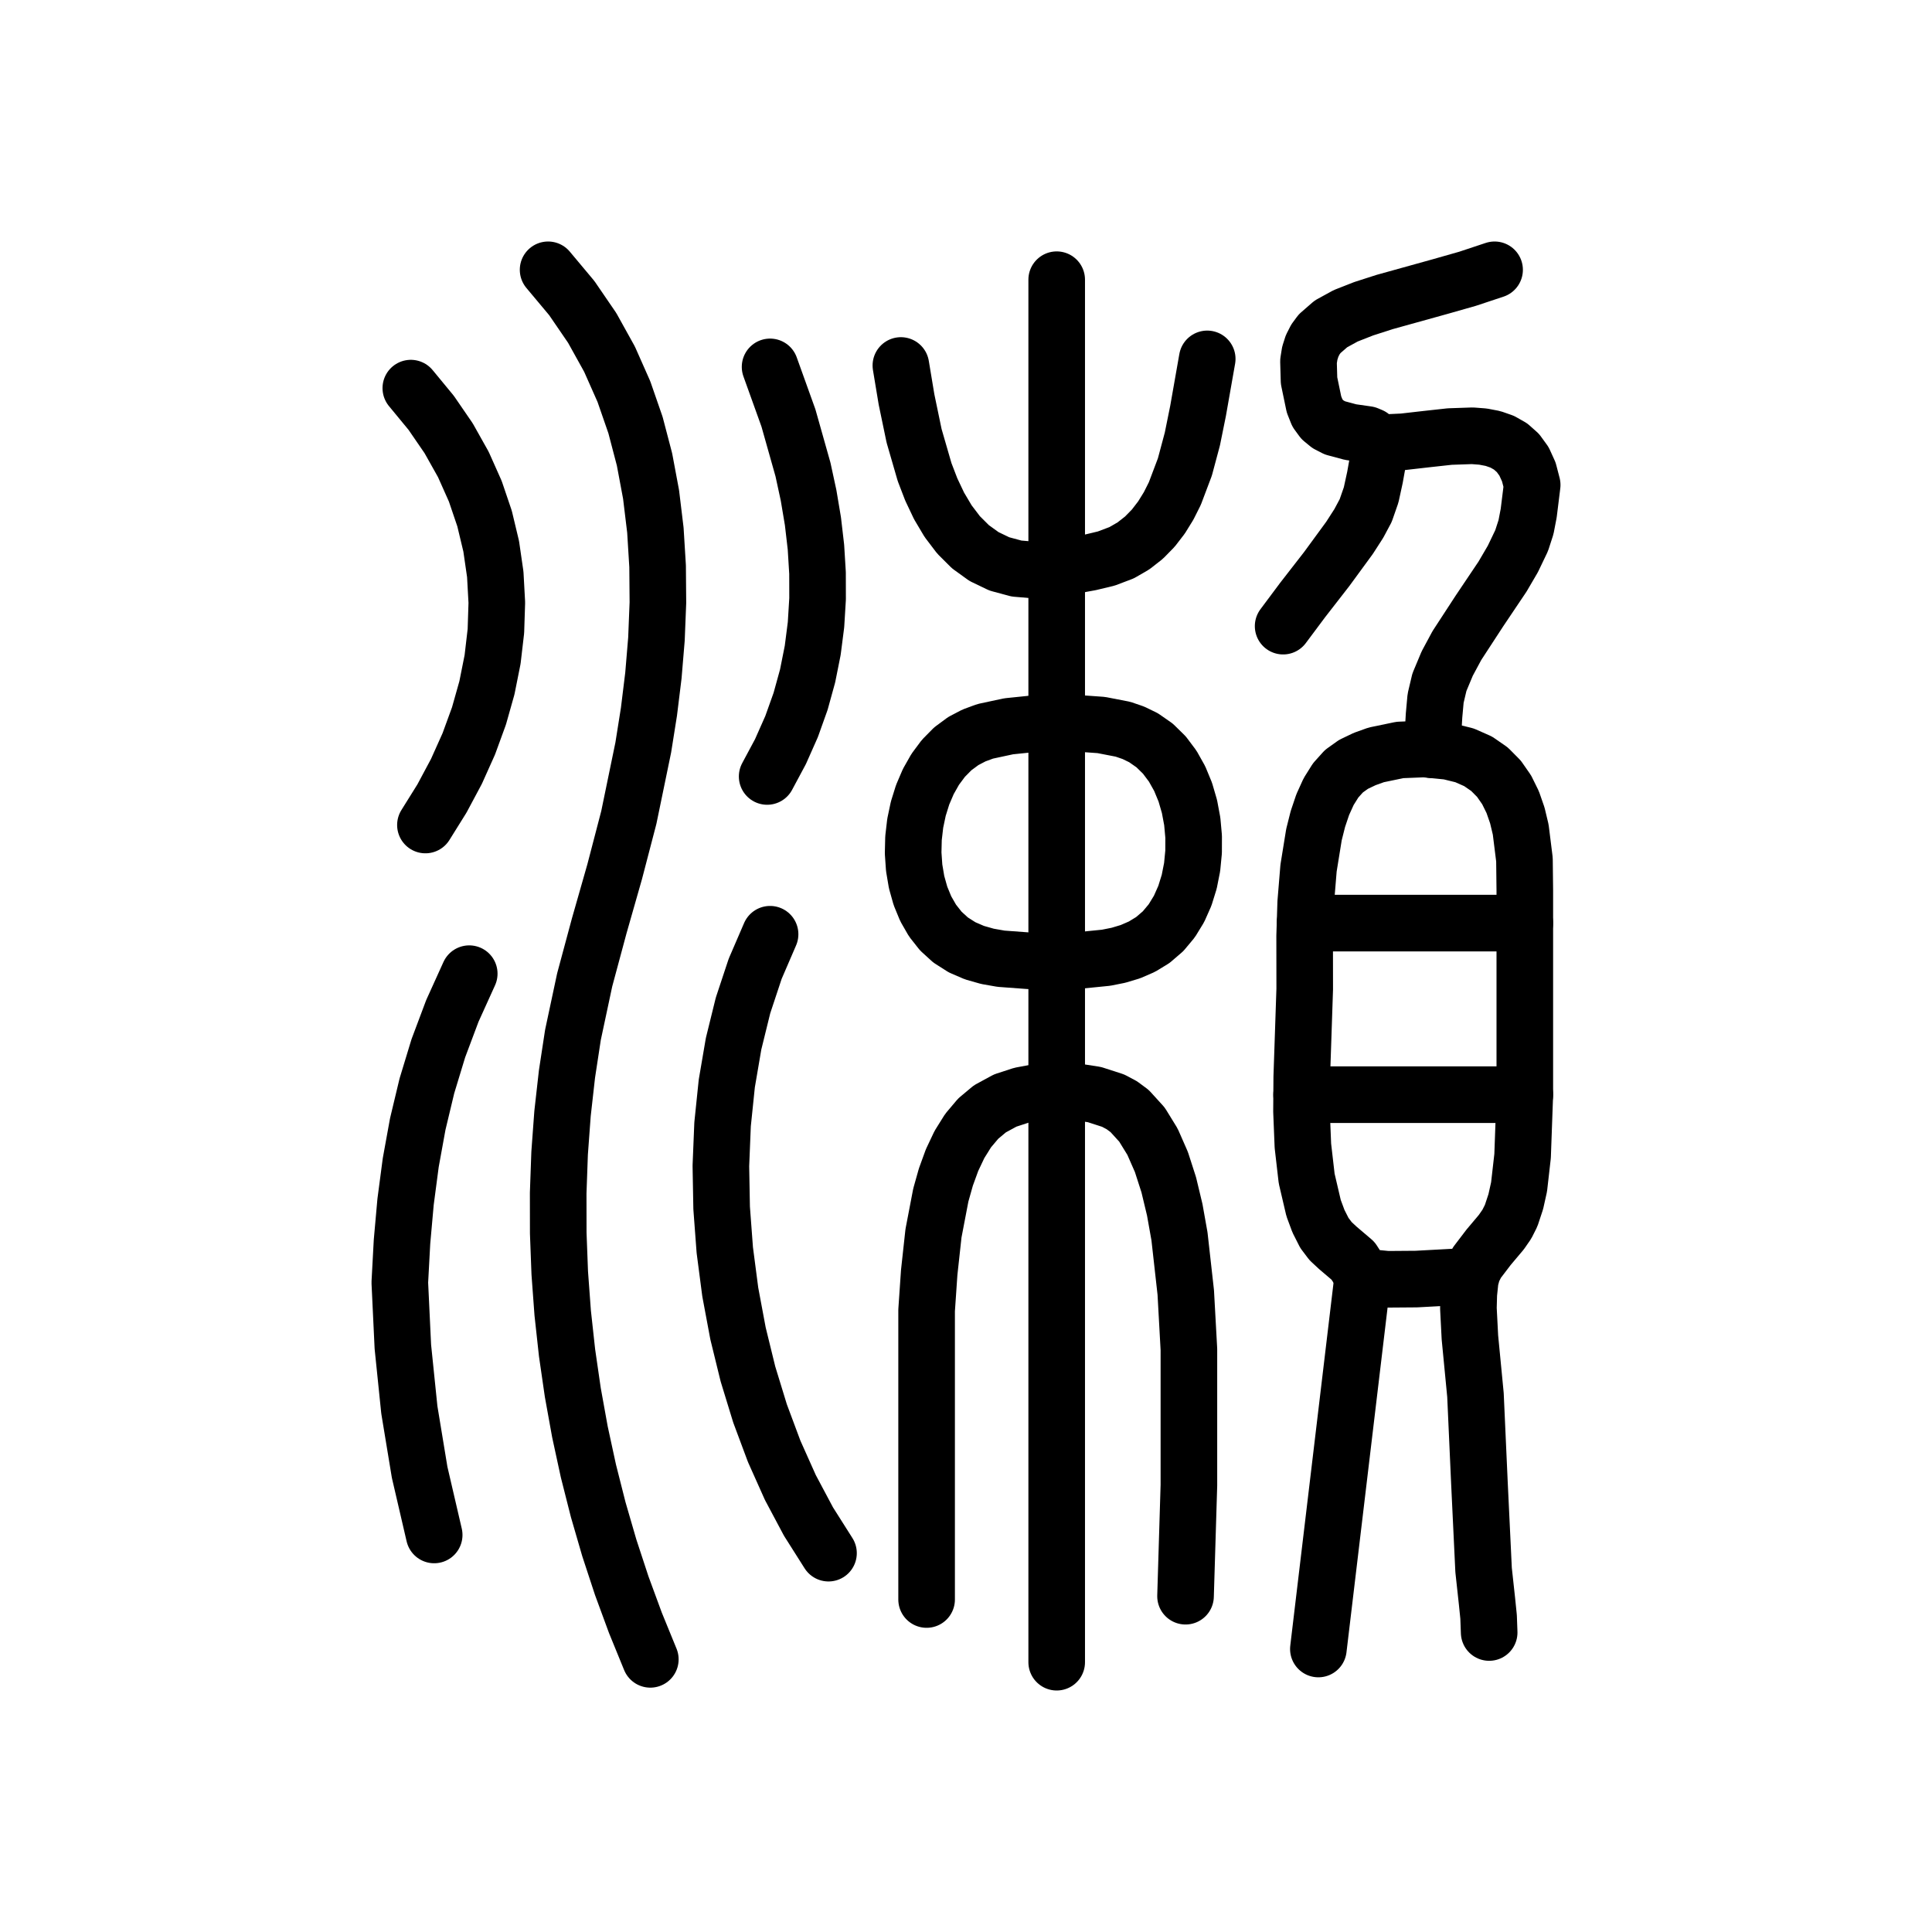
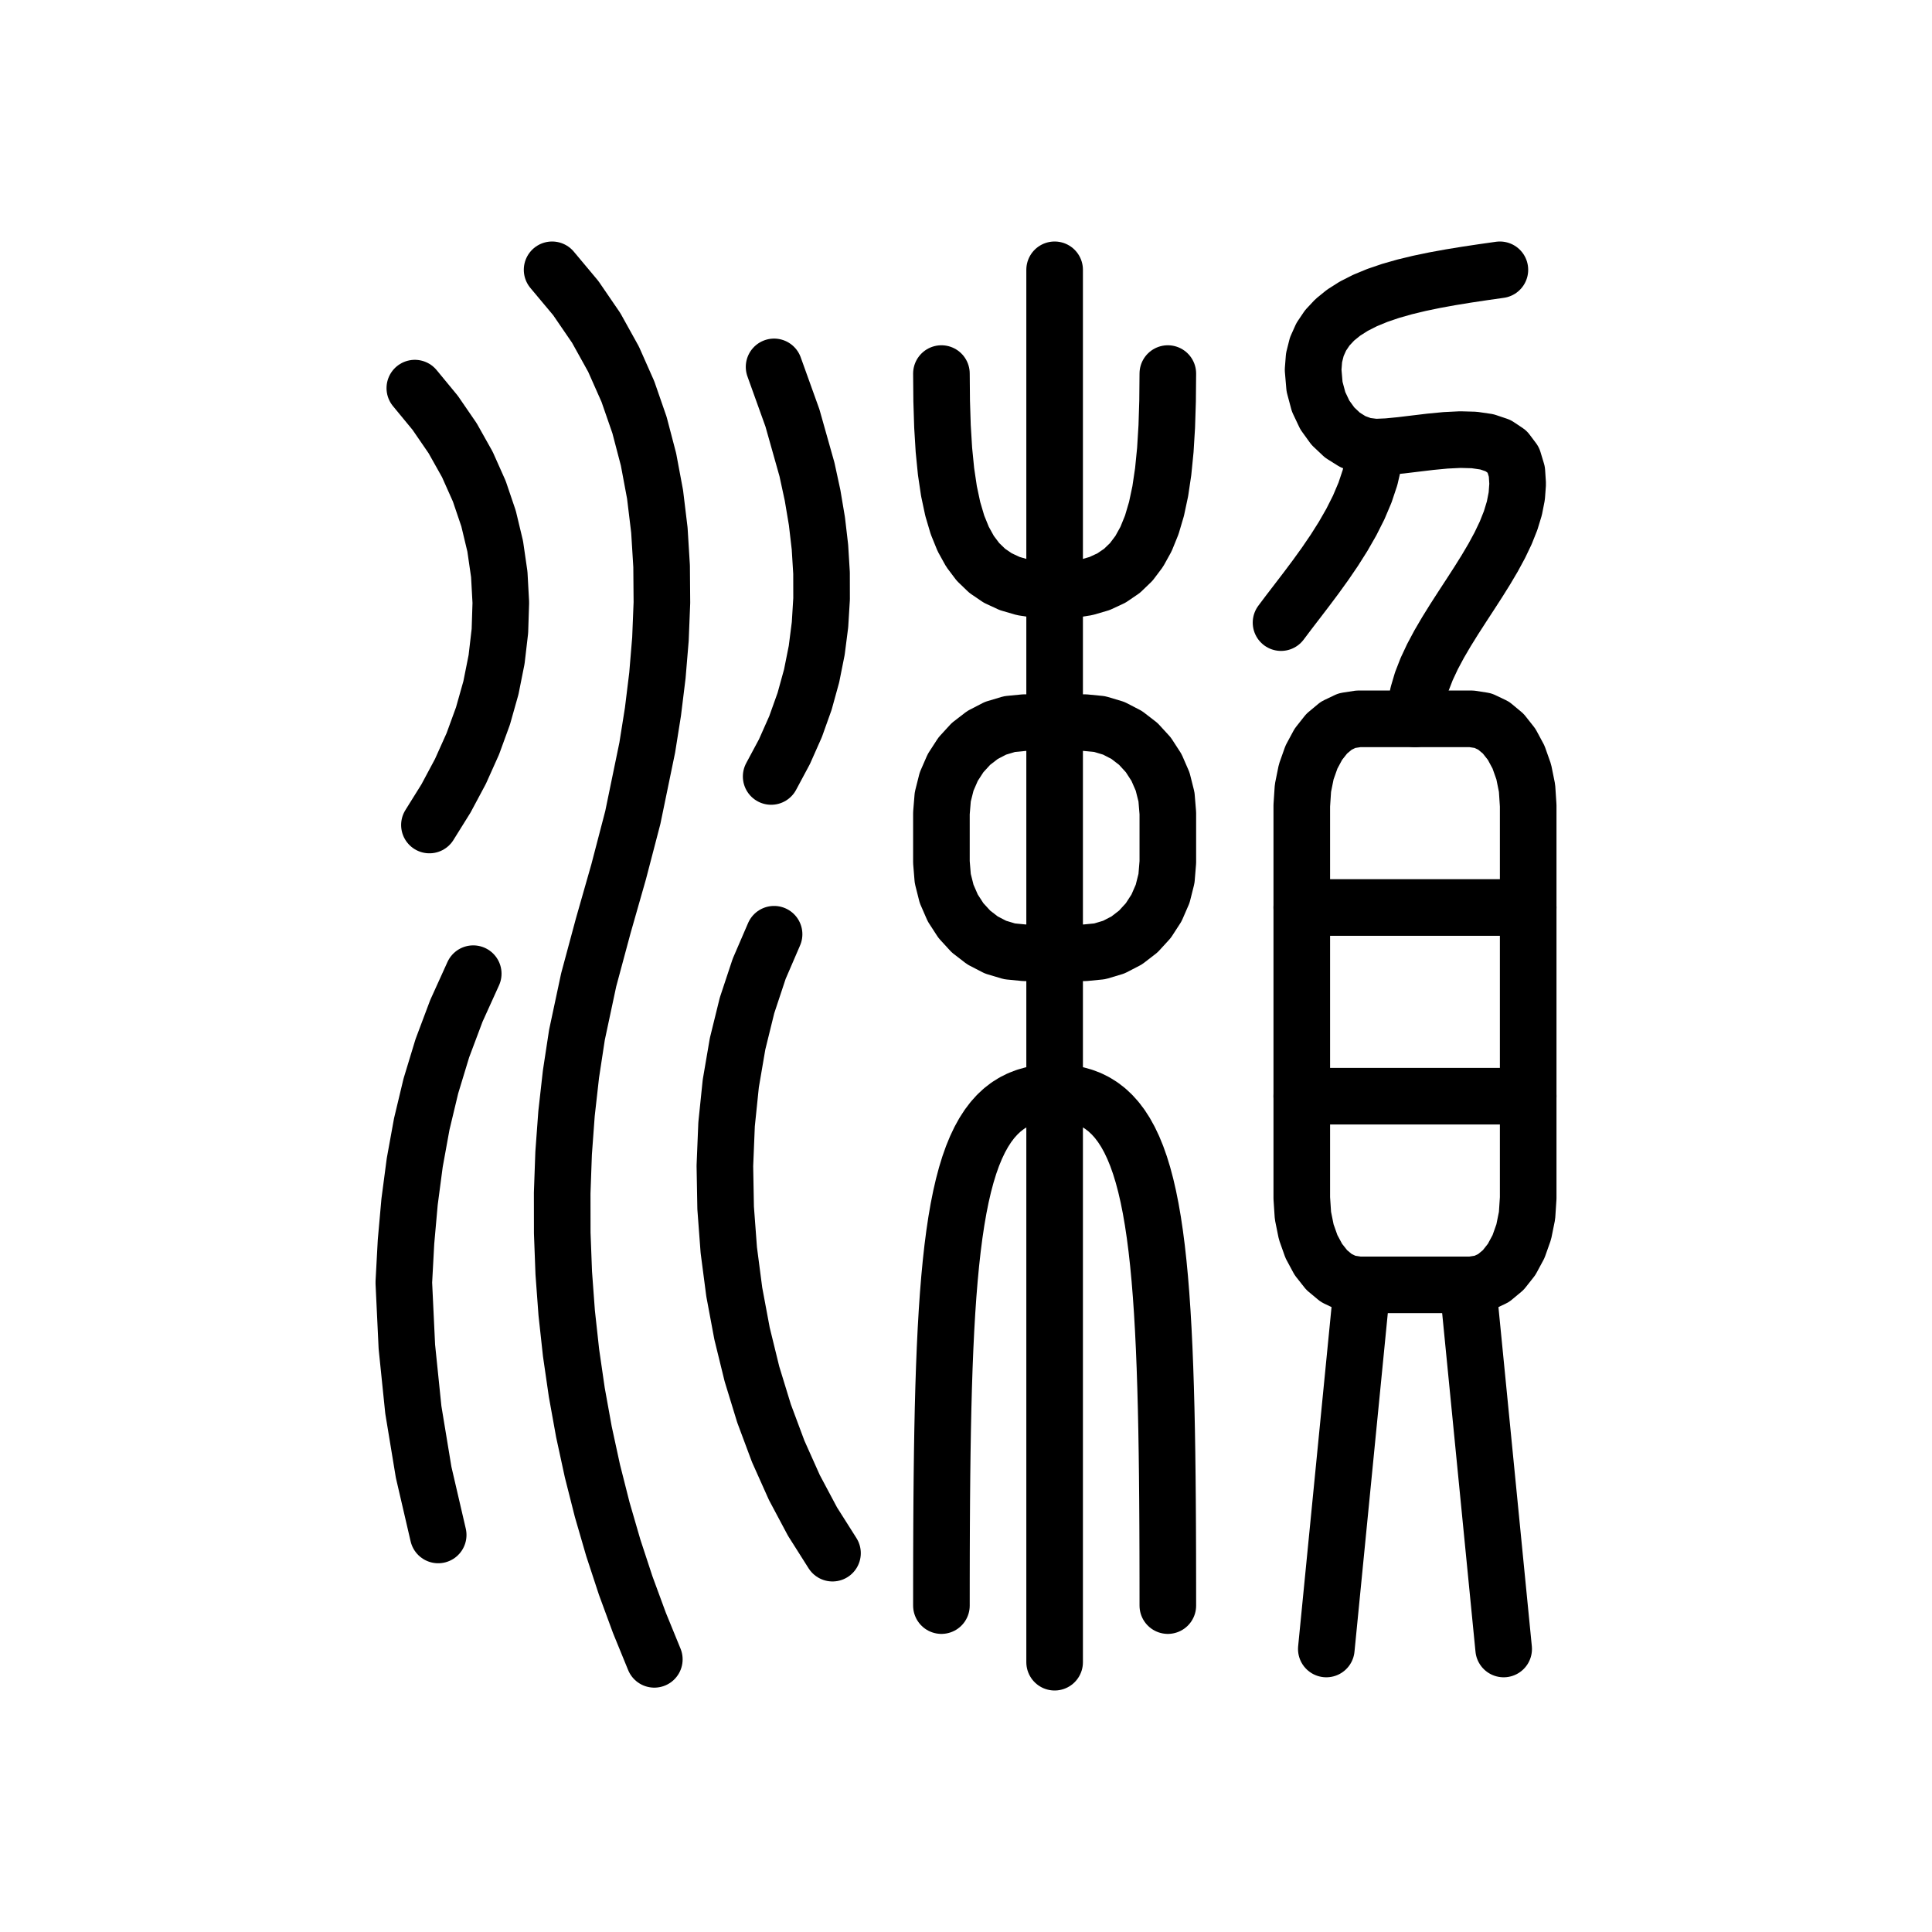
<svg xmlns="http://www.w3.org/2000/svg" viewBox="0 0 1024 1024" data-codepoint="U+3F06C" data-advance="1024" data-schema="seal-centerline-1">
  <g transform="matrix(1 0 0 -1 0 832)" fill="none" stroke="#000" stroke-width="30" stroke-linecap="round" stroke-linejoin="round">
-     <path id="stroke-1" d="M 689.889 251.796 L 808.181 251.796" />
-     <path id="stroke-2" d="M 691.706 342.734 L 808.181 342.734" />
-     <path id="stroke-3" d="M 722.444 156.596 L 698.765 -42.005" />
-     <path id="stroke-4" d="M 732.036 597.3 L 728.757 578.977 L 726.728 569.67 L 723.842 561.385 L 720.204 554.581 L 715.296 546.95 L 703.165 530.375 L 690.433 513.991 L 680.086 500.128" />
-     <path id="stroke-5" d="M 759.034 434.609 L 760.073 452.764 L 760.902 461.895 L 762.912 470.402 L 767.061 480.322 L 772.183 489.846 L 784.14 508.192 L 796.378 526.404 L 801.851 535.763 L 806.492 545.451 L 808.814 552.61 L 810.241 560.028 L 812.093 574.988 L 810.305 581.859 L 807.751 587.47 L 804.505 591.934 L 800.637 595.365 L 796.221 597.877 L 791.328 599.583 L 786.03 600.597 L 780.399 601.031 L 768.429 600.619 L 755.994 599.253 L 743.67 597.844 L 732.036 597.3 L 730.12 597.953 L 728.434 599.374 L 726.707 600.864 L 724.669 601.723 L 715.842 602.98 L 707.556 605.207 L 703.915 607.081 L 700.768 609.672 L 698.236 613.14 L 696.439 617.644 L 693.816 630.273 L 693.523 640.479 L 694.212 644.791 L 695.439 648.638 L 697.188 652.069 L 699.443 655.129 L 705.415 660.327 L 713.232 664.611 L 722.774 668.357 L 733.921 671.943 L 763.185 680.072 L 777.777 684.224 L 792.163 689" />
-     <path id="stroke-6" d="M 779.231 155.612 L 750.667 154.066 L 735.329 153.951 L 728.752 154.596 L 723.419 155.914 L 721.41 157.319 L 719.933 159.421 L 717.118 163.767 L 709.08 170.605 L 705.246 174.169 L 701.958 178.516 L 698.808 184.743 L 696.225 191.697 L 692.559 207.376 L 690.559 224.729 L 689.826 242.931 L 689.957 261.16 L 690.551 278.59 L 691.528 307.76 L 691.491 335.97 L 692.052 353.597 L 693.557 371.902 L 696.426 389.635 L 698.503 397.896 L 701.078 405.544 L 704.204 412.423 L 707.932 418.377 L 712.315 423.248 L 717.406 426.882 L 723.326 429.706 L 729.423 431.894 L 742.012 434.509 L 754.897 435.022 L 767.802 433.733 L 776.222 431.662 L 783.411 428.483 L 789.464 424.304 L 794.475 419.239 L 798.541 413.397 L 801.754 406.889 L 804.212 399.827 L 806.007 392.321 L 807.992 376.421 L 808.181 360.078 L 808.181 329.609 L 808.181 251.796 L 807.005 219.286 L 805.137 202.914 L 803.392 195.088 L 800.932 187.651 L 798.662 183.154 L 795.736 178.931 L 788.976 170.905 L 782.779 162.771 L 780.556 158.413 L 779.271 153.727 L 778.492 146.228 L 778.284 138.607 L 779.08 123.162 L 782.028 92.617 L 784.119 46.226 L 786.333 -0.142 L 788.136 -16.685 L 788.981 -24.955 L 789.29 -33.261" />
-     <path id="stroke-7" d="M 477.485 638.284 L 480.48 620.259 L 484.49 600.997 L 490.059 581.771 L 493.597 572.568 L 497.728 563.851 L 502.521 555.78 L 508.042 548.511 L 514.361 542.206 L 521.545 537.023 L 529.661 533.12 L 538.778 530.658 L 548.964 529.794 L 560.07 530.689 L 577.69 533.888 L 586.351 535.961 L 594.472 539.036 L 600.75 542.661 L 606.329 547.035 L 611.262 552.076 L 615.598 557.706 L 619.39 563.842 L 622.688 570.405 L 628.012 584.489 L 631.979 599.313 L 635.001 614.232 L 639.853 641.782" />
-     <path id="stroke-8" d="M 491.121 -15.772 L 491.121 44.244 L 491.121 104.285 L 491.121 137.471 L 492.495 157.532 L 494.762 178.298 L 498.642 198.561 L 501.333 208.127 L 504.604 217.116 L 508.513 225.377 L 513.119 232.758 L 518.48 239.109 L 524.656 244.28 L 532.77 248.694 L 541.315 251.478 L 550.195 253.138 L 560.07 254.176 L 569.605 253.465 L 580.067 251.852 L 590.008 248.639 L 594.567 246.214 L 598.735 243.125 L 605.269 235.94 L 610.854 226.858 L 615.562 216.137 L 619.466 204.033 L 622.637 190.805 L 625.148 176.711 L 628.48 146.954 L 630.143 116.823 L 630.143 88.38 L 630.143 44.806 L 628.358 -14.024" />
-     <path id="stroke-9" d="M 560.07 -49 L 560.07 683.754" />
-     <path id="stroke-10" d="M 560.105 449.412 L 547.426 448.365 L 534.611 447.048 L 522.133 444.366 L 516.204 442.174 L 510.58 439.234 L 504.978 435.095 L 500.009 430.055 L 495.685 424.238 L 492.018 417.766 L 489.021 410.763 L 486.707 403.351 L 485.088 395.654 L 484.176 387.793 L 483.984 379.892 L 484.525 372.073 L 485.81 364.46 L 487.852 357.176 L 490.664 350.342 L 494.257 344.083 L 498.646 338.521 L 503.841 333.778 L 509.915 329.912 L 516.472 327.081 L 523.397 325.118 L 530.574 323.857 L 545.226 322.774 L 560.07 322.499 L 572.859 323.043 L 586.252 324.382 L 592.798 325.688 L 599.154 327.599 L 605.254 330.249 L 611.03 333.775 L 616.444 338.429 L 621.075 343.976 L 624.927 350.282 L 628.004 357.217 L 630.311 364.645 L 631.852 372.436 L 632.631 380.454 L 632.654 388.569 L 631.923 396.646 L 630.445 404.553 L 628.222 412.157 L 625.26 419.325 L 621.562 425.924 L 617.134 431.822 L 611.979 436.885 L 606.103 440.98 L 600.752 443.584 L 595.2 445.493 L 583.667 447.727 Z" />
-     <path id="stroke-11" d="M 217.744 626.286 L 228.529 613.207 L 237.8 599.701 L 245.588 585.82 L 251.922 571.616 L 256.832 557.141 L 260.349 542.445 L 262.503 527.581 L 263.323 512.601 L 262.84 497.554 L 261.084 482.494 L 258.084 467.471 L 253.87 452.538 L 248.474 437.745 L 241.924 423.145 L 234.251 408.788 L 225.485 394.726" />
-     <path id="stroke-12" d="M 230.129 18.442 L 222.416 51.656 L 216.955 84.773 L 213.525 118.175 L 211.907 152.244 L 213.072 173.837 L 214.959 194.993 L 217.697 215.769 L 221.417 236.221 L 226.249 256.407 L 232.321 276.383 L 239.763 296.206 L 248.706 315.932" />
-     <path id="stroke-13" d="M 290.504 689 L 303.065 673.987 L 313.888 658.168 L 323.063 641.628 L 330.68 624.448 L 336.829 606.712 L 341.6 588.504 L 345.083 569.906 L 347.368 551.001 L 348.544 531.874 L 348.701 512.606 L 347.93 493.281 L 346.319 473.983 L 343.96 454.794 L 340.942 435.798 L 333.287 398.715 L 325.779 369.942 L 317.621 341.353 L 309.894 312.639 L 303.676 283.493 L 300.508 262.735 L 298.155 241.817 L 296.607 220.778 L 295.852 199.652 L 295.88 178.476 L 296.68 157.285 L 298.239 136.116 L 300.549 115.005 L 303.597 93.988 L 307.372 73.1 L 311.864 52.378 L 317.062 31.857 L 322.954 11.574 L 329.529 -8.435 L 336.777 -28.135 L 344.687 -47.488" />
-     <path id="stroke-14" d="M 406.61 420.456 L 413.666 433.628 L 419.558 446.913 L 424.337 460.3 L 428.054 473.774 L 430.759 487.323 L 432.502 500.933 L 433.334 514.591 L 433.306 528.285 L 432.468 542.002 L 430.87 555.727 L 428.563 569.449 L 425.597 583.154 L 417.892 610.46 L 408.159 637.542" />
-     <path id="stroke-15" d="M 408.159 336.836 L 400.253 318.506 L 393.816 299.096 L 388.813 278.776 L 385.212 257.714 L 382.979 236.081 L 382.08 214.044 L 382.482 191.775 L 384.152 169.442 L 387.055 147.214 L 391.16 125.261 L 396.431 103.752 L 402.835 82.856 L 410.34 62.743 L 418.912 43.582 L 428.516 25.542 L 439.121 8.793" />
+     <path id="stroke-1" d="M 498.972 634 L 499.105 619.443 L 499.532 605.946 L 500.293 593.495 L 501.428 582.07 L 502.978 571.657 L 504.984 562.237 L 507.485 553.795 L 510.522 546.312 L 514.136 539.774 L 518.367 534.161 L 523.255 529.458 L 528.841 525.648 L 535.165 522.714 L 542.268 520.64 L 550.19 519.407 L 558.972 519 L 567.754 519.407 L 575.676 520.64 L 582.779 522.714 L 589.103 525.648 L 594.689 529.458 L 599.578 534.161 L 603.808 539.774 L 607.422 546.312 L 610.459 553.795 L 612.96 562.237 L 614.966 571.657 L 616.516 582.07 L 617.651 593.495 L 618.412 605.946 L 618.839 619.443 L 618.972 634" />
+     <path id="stroke-2" d="M 558.972 689 L 558.972 -49" />
+     <path id="stroke-3" d="M 542.972 449 L 574.972 449 L 582.881 448.227 L 590.325 445.997 L 597.18 442.447 L 603.321 437.711 L 608.624 431.926 L 612.965 425.227 L 616.219 417.749 L 618.263 409.628 L 618.972 401 L 618.972 375 L 618.263 366.372 L 616.219 358.251 L 612.965 350.773 L 608.624 344.074 L 603.321 338.289 L 597.18 333.553 L 590.325 330.003 L 582.881 327.773 L 574.972 327 L 542.972 327 L 535.063 327.773 L 527.619 330.003 L 520.764 333.553 L 514.623 338.289 L 509.32 344.074 L 504.979 350.773 L 501.725 358.251 L 499.681 366.372 L 498.972 375 L 498.972 401 L 499.681 409.628 L 501.725 417.749 L 504.979 425.227 L 509.32 431.926 L 514.623 437.711 L 520.764 442.447 L 527.619 445.997 L 535.063 448.227 Z" />
+     <path id="stroke-4" d="M 498.972 -19 L 498.981 -4.342 L 499.009 9.852 L 499.063 23.586 L 499.145 36.866 L 499.261 49.696 L 499.416 62.081 L 499.612 74.026 L 499.855 85.535 L 500.15 96.614 L 500.5 107.267 L 500.911 117.5 L 501.386 127.317 L 501.93 136.723 L 502.548 145.722 L 503.244 154.32 L 504.022 162.522 L 504.887 170.332 L 505.843 177.755 L 506.895 184.796 L 508.047 191.46 L 509.304 197.752 L 510.67 203.676 L 512.149 209.237 L 513.746 214.441 L 515.466 219.292 L 517.313 223.795 L 519.291 227.955 L 521.404 231.776 L 523.658 235.264 L 526.056 238.423 L 528.604 241.258 L 531.305 243.774 L 534.164 245.976 L 537.185 247.868 L 540.373 249.457 L 543.733 250.745 L 547.268 251.739 L 550.983 252.443 L 554.883 252.861 L 558.972 253 L 563.061 252.861 L 566.961 252.443 L 570.676 251.739 L 574.211 250.745 L 577.571 249.457 L 580.759 247.868 L 583.78 245.976 L 586.639 243.774 L 589.34 241.258 L 591.888 238.423 L 594.286 235.264 L 596.54 231.776 L 598.653 227.955 L 600.631 223.795 L 602.478 219.292 L 604.198 214.441 L 605.795 209.237 L 607.274 203.676 L 608.64 197.752 L 609.897 191.46 L 611.049 184.796 L 612.101 177.755 L 613.057 170.332 L 613.922 162.522 L 614.701 154.32 L 615.396 145.722 L 616.014 136.723 L 616.558 127.317 L 617.033 117.5 L 617.444 107.267 L 617.794 96.614 L 618.089 85.535 L 618.332 74.026 L 618.529 62.081 L 618.683 49.696 L 618.799 36.866 L 618.881 23.586 L 618.935 9.852 L 618.963 -4.342 L 618.972 -19" />
+     <path id="stroke-5" d="M 794.972 689 L 786.169 687.748 L 777.445 686.441 L 768.859 685.041 L 760.469 683.515 L 752.335 681.826 L 744.515 679.94 L 737.067 677.82 L 730.05 675.431 L 723.523 672.738 L 717.545 669.706 L 712.173 666.299 L 707.467 662.482 L 703.485 658.219 L 700.286 653.474 L 697.928 648.213 L 696.471 642.4 L 695.972 636 L 696.734 627.061 L 698.878 619.047 L 702.195 612.041 L 706.472 606.125 L 711.499 601.381 L 717.066 597.891 L 722.96 595.736 L 728.972 595 L 735.413 595.279 L 742.583 595.981 L 750.253 596.906 L 758.194 597.852 L 766.177 598.617 L 773.972 599 L 781.351 598.8 L 788.083 597.815 L 793.941 595.844 L 798.694 592.685 L 802.114 588.138 L 803.972 582 L 804.393 575.543 L 803.918 569.071 L 802.642 562.586 L 800.66 556.088 L 798.066 549.578 L 794.954 543.057 L 791.419 536.525 L 787.556 529.984 L 783.459 523.434 L 779.222 516.875 L 774.94 510.309 L 770.708 503.736 L 766.62 497.157 L 762.77 490.573 L 759.253 483.984 L 756.164 477.392 L 753.597 470.797 L 751.646 464.199 L 750.406 457.6 L 749.972 451" />
+     <path id="stroke-6" d="M 728.972 595 L 728.015 586.929 L 726.146 578.89 L 723.483 570.917 L 720.142 563.042 L 716.241 555.298 L 711.898 547.718 L 707.23 540.335 L 702.354 533.181 L 697.388 526.289 L 692.45 519.693 L 687.656 513.424 L 683.124 507.515 L 678.972 502" />
+     <path id="stroke-7" d="M 719.972 451 L 779.972 451 L 786.018 450.065 L 791.649 447.385 L 796.745 443.144 L 801.185 437.527 L 804.849 430.719 L 807.614 422.905 L 809.363 414.271 L 809.972 405 L 809.972 197 L 809.363 187.729 L 807.614 179.095 L 804.849 171.281 L 801.185 164.473 L 796.745 158.856 L 791.649 154.615 L 786.018 151.935 L 779.972 151 L 719.972 151 L 713.926 151.935 L 708.295 154.615 L 703.199 158.856 L 698.759 164.473 L 695.096 171.281 L 692.33 179.095 L 690.582 187.729 L 689.972 197 L 689.972 405 L 690.582 414.271 L 692.33 422.905 L 695.096 430.719 L 698.759 437.527 L 703.199 443.144 L 708.295 447.385 L 713.926 450.065 Z" />
+     <path id="stroke-8" d="M 689.972 251 L 809.972 251" />
+     <path id="stroke-9" d="M 689.972 351 L 809.972 351" />
+     <path id="stroke-10" d="M 721.972 151 L 702.972 -42" />
+     <path id="stroke-11" d="M 777.972 151 L 796.972 -42" />
+     <path id="stroke-12" d="M 219.865 626.286 L 230.65 613.207 L 239.921 599.701 L 247.708 585.82 L 254.043 571.616 L 258.953 557.141 L 262.47 542.445 L 264.624 527.581 L 265.444 512.601 L 264.961 497.554 L 263.204 482.494 L 260.205 467.471 L 255.991 452.538 L 250.595 437.745 L 244.045 423.145 L 236.372 408.788 L 227.605 394.726" />
+     <path id="stroke-13" d="M 232.249 18.442 L 224.537 51.656 L 219.076 84.773 L 215.646 118.175 L 214.028 152.244 L 215.193 173.837 L 217.079 194.993 L 219.818 215.769 L 223.538 236.221 L 228.369 256.407 L 234.441 276.383 L 241.884 296.206 L 250.827 315.932" />
+     <path id="stroke-14" d="M 292.625 689 L 305.186 673.987 L 316.009 658.168 L 325.184 641.628 L 332.801 624.448 L 338.95 606.712 L 343.721 588.504 L 347.204 569.906 L 349.488 551.001 L 350.664 531.874 L 350.822 512.606 L 350.05 493.281 L 348.44 473.983 L 346.081 454.794 L 343.062 435.798 L 335.408 398.715 L 327.899 369.942 L 319.742 341.353 L 312.015 312.639 L 305.797 283.493 L 302.629 262.735 L 300.276 241.817 L 298.728 220.778 L 297.973 199.652 L 298.001 178.476 L 298.8 157.285 L 300.36 136.116 L 302.67 115.005 L 305.718 93.988 L 309.493 73.1 L 313.985 52.378 L 319.182 31.857 L 325.074 11.574 L 331.65 -8.435 L 338.898 -28.135 L 346.808 -47.488" />
+     <path id="stroke-15" d="M 408.731 420.456 L 415.787 433.628 L 421.679 446.913 L 426.458 460.3 L 430.175 473.774 L 432.88 487.323 L 434.623 500.933 L 435.455 514.591 L 435.427 528.285 L 434.588 542.002 L 432.99 555.727 L 430.683 569.449 L 427.718 583.154 L 420.013 610.46 L 410.279 637.542" />
+     <path id="stroke-16" d="M 410.279 336.836 L 402.374 318.506 L 395.937 299.096 L 390.934 278.776 L 387.333 257.714 L 385.1 236.081 L 384.201 214.044 L 384.603 191.775 L 386.273 169.442 L 389.176 147.214 L 393.28 125.261 L 398.551 103.752 L 404.956 82.856 L 412.461 62.743 L 421.033 43.582 L 430.637 25.542 L 441.242 8.793" />
  </g>
</svg>
